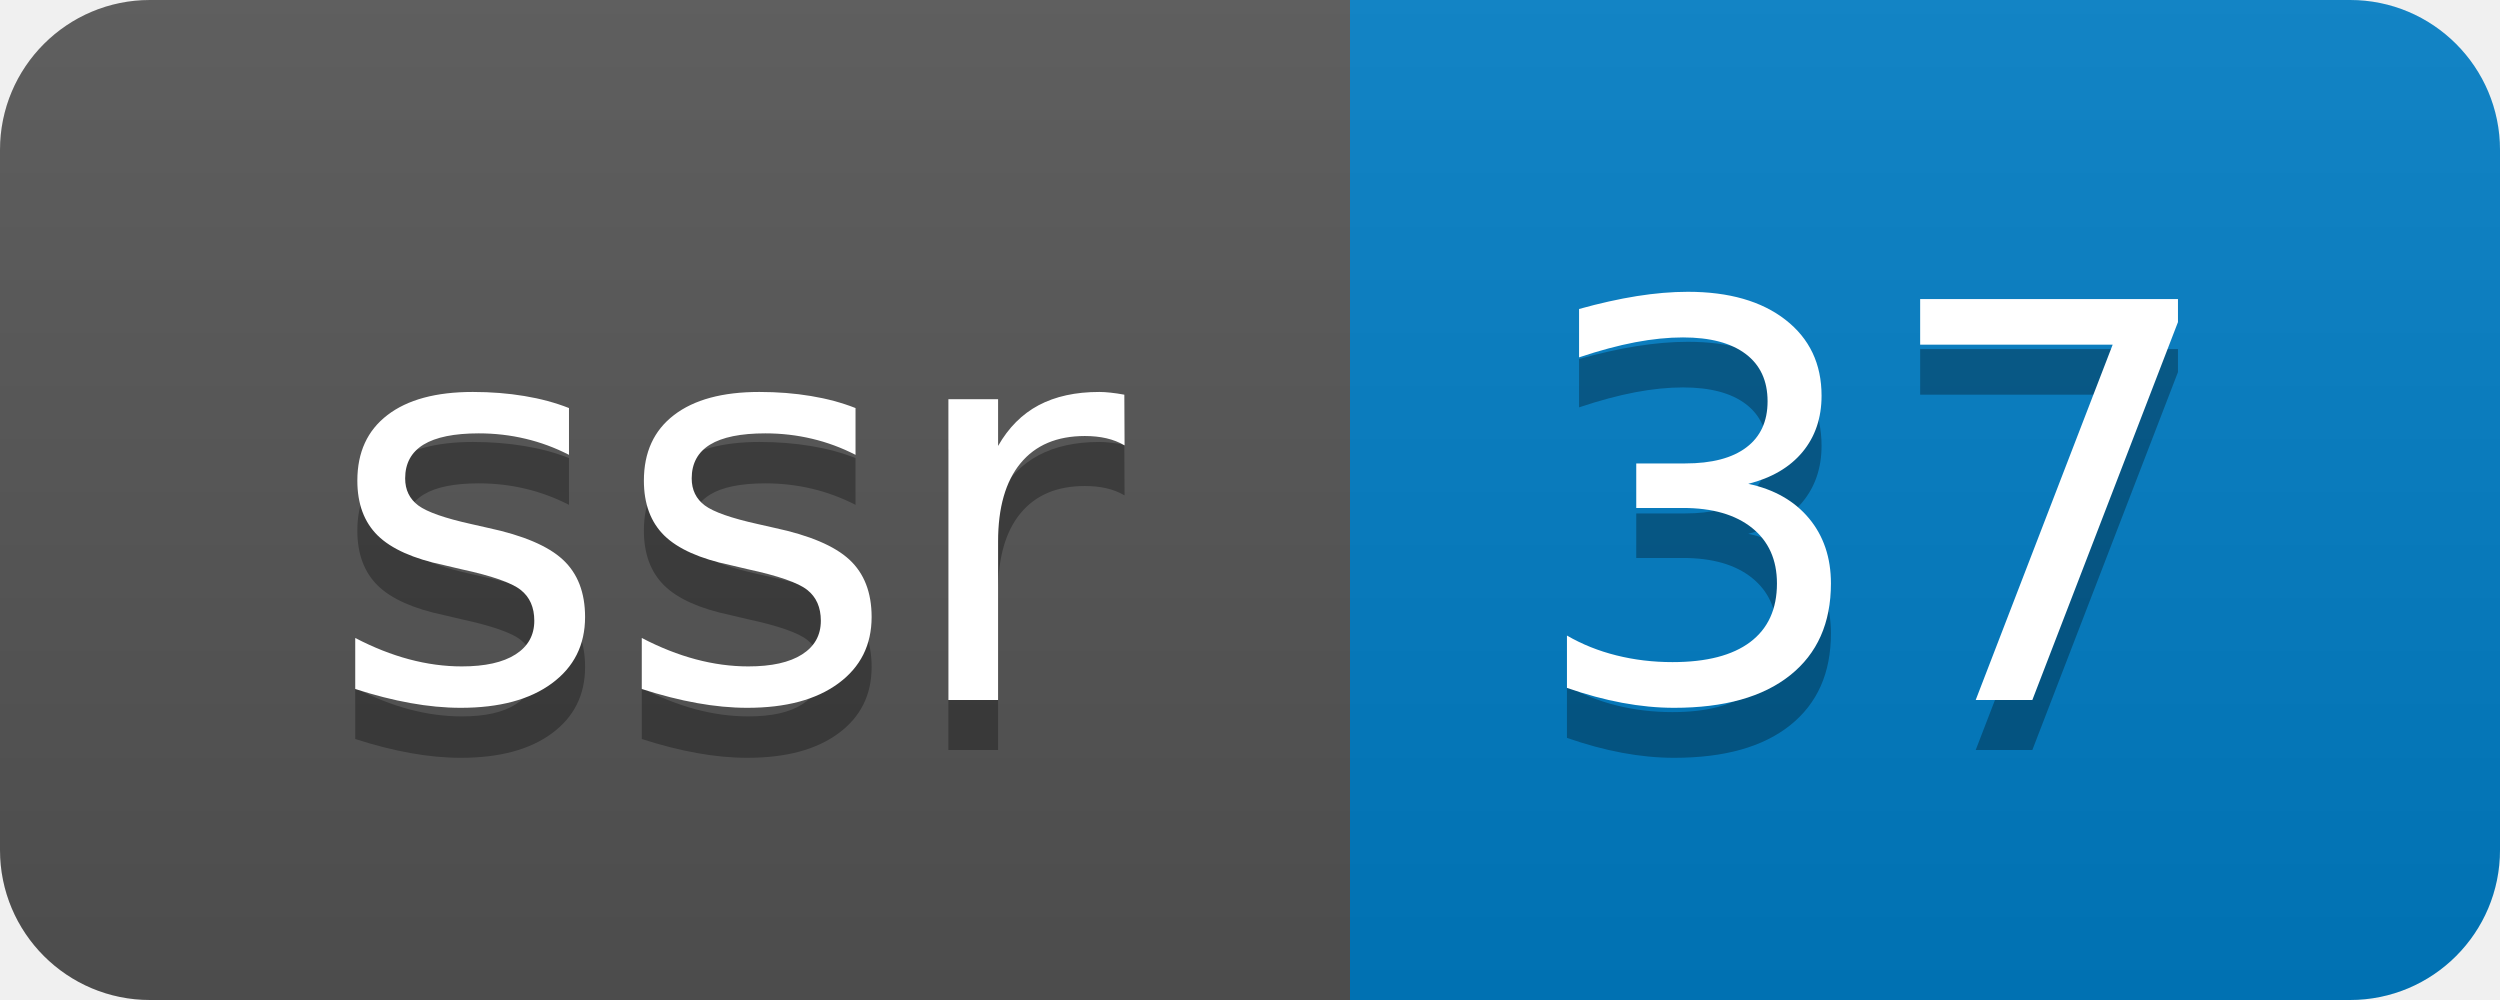
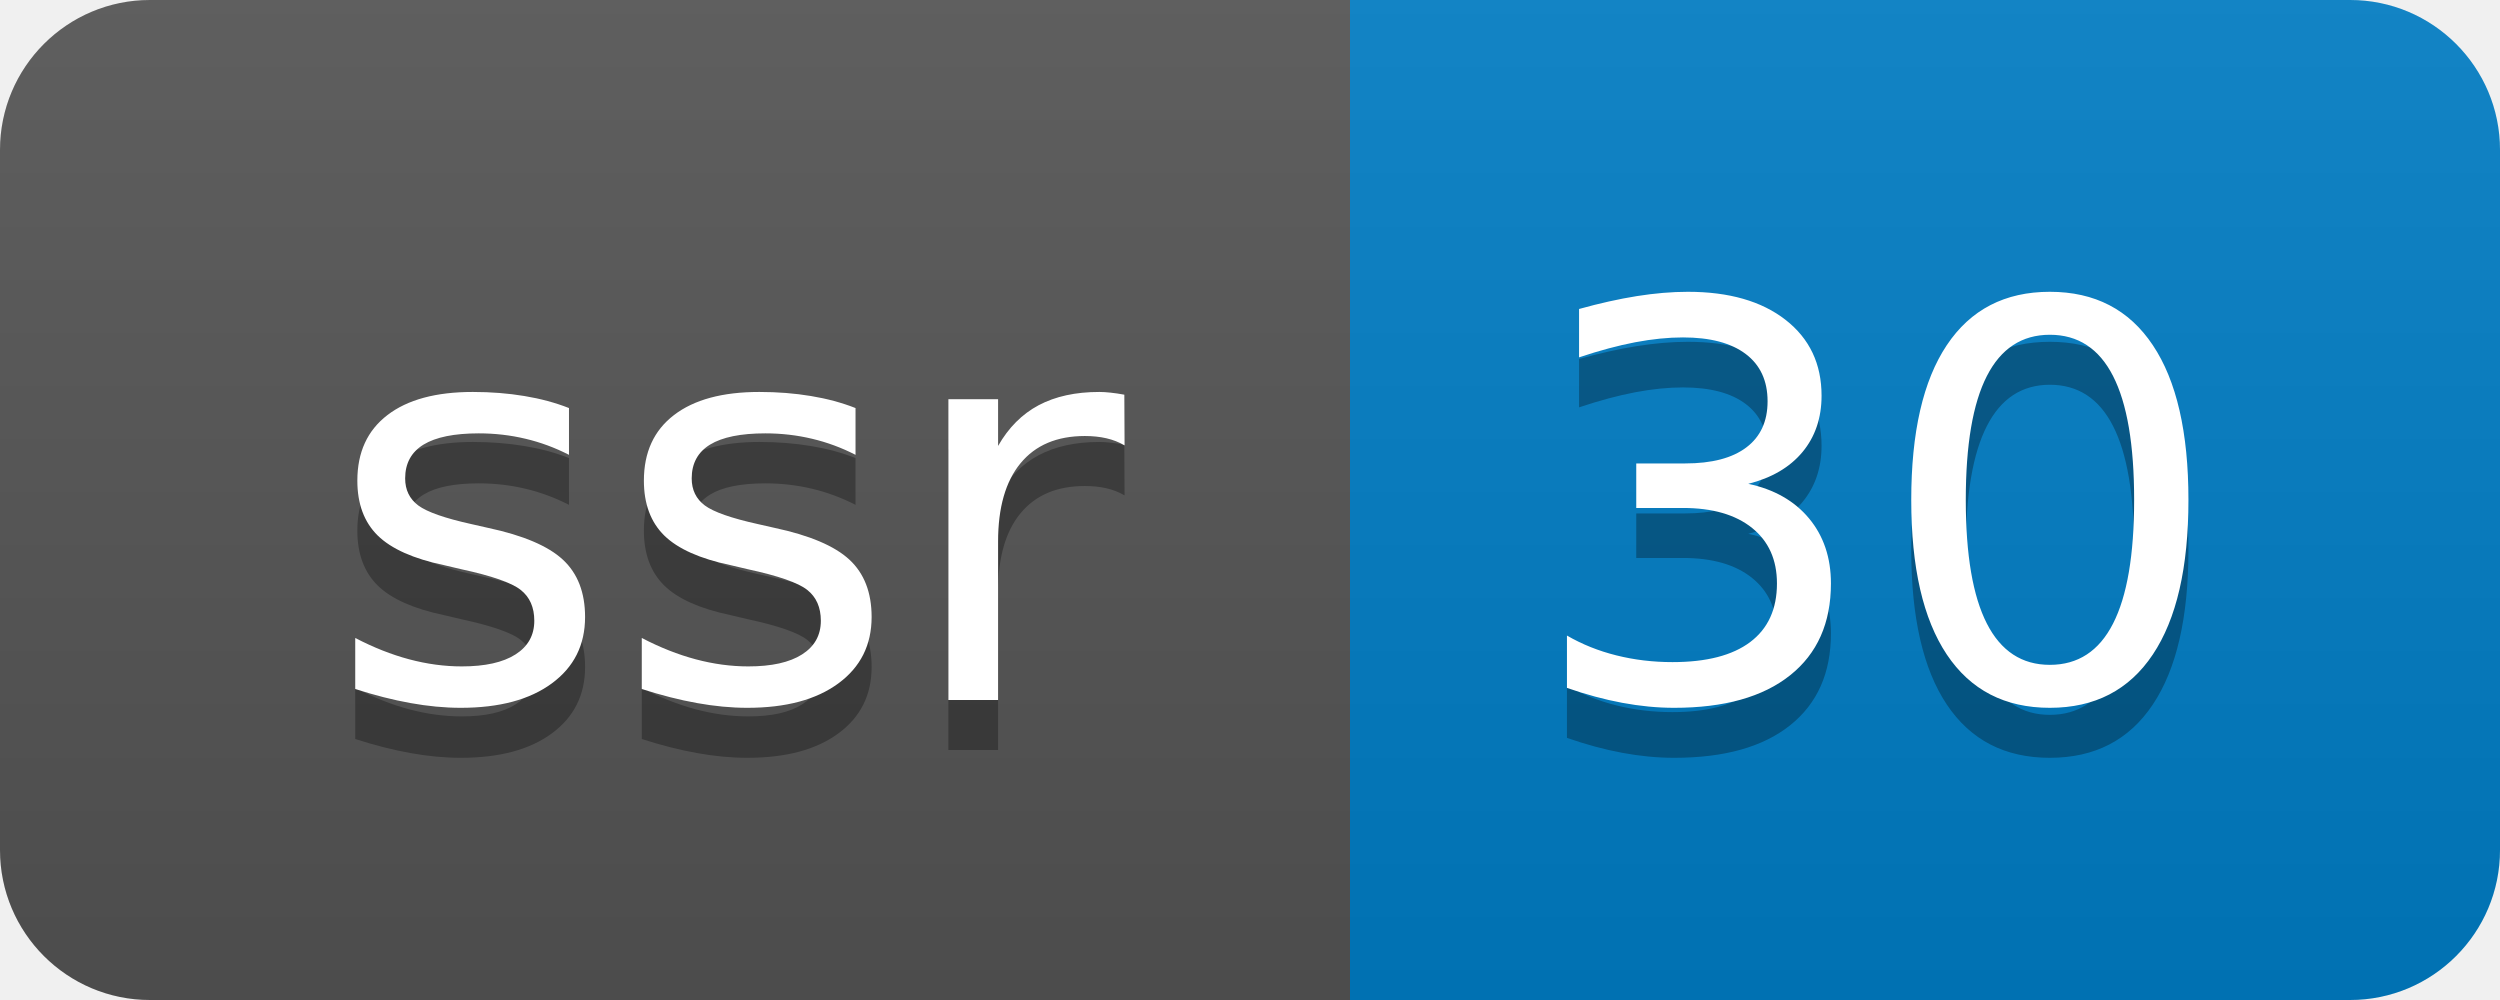
- <svg xmlns="http://www.w3.org/2000/svg" width="50" height="20" role="img" aria-label="ssr: 37">
+ <svg xmlns="http://www.w3.org/2000/svg" width="50" height="20" role="img" aria-label="ssr: 30">
  <linearGradient id="s" x2="0" y2="100%">
    <stop offset="0" stop-color="#bbb" stop-opacity=".1" />
    <stop offset="1" stop-opacity=".1" />
  </linearGradient>
  <clipPath id="r">
    <rect width="50" height="20" rx="3" fill="#fff" />
  </clipPath>
  <g clip-path="url(#r)">
    <rect width="27" height="20" fill="#555" />
    <rect x="27" width="23" height="20" fill="#007ec6" />
    <rect width="50" height="20" fill="url(#s)" />
  </g>
  <g fill="#fff" text-anchor="middle" font-family="Verdana,Geneva,DejaVu Sans,sans-serif" text-rendering="geometricPrecision" font-size="110">
    <text aria-hidden="true" x="145" y="150" fill="#010101" fill-opacity=".3" transform="scale(.1)" textLength="170">ssr</text>
    <text x="145" y="140" transform="scale(.1)" fill="#fff" textLength="170">ssr</text>
-     <text aria-hidden="true" x="375" y="150" fill="#010101" fill-opacity=".3" transform="scale(.1)" textLength="130">37</text>
-     <text x="375" y="140" transform="scale(.1)" fill="#fff" textLength="130">37</text>
+     <text aria-hidden="true" x="375" y="150" fill="#010101" fill-opacity=".3" transform="scale(.1)" textLength="130">30</text>
+     <text x="375" y="140" transform="scale(.1)" fill="#fff" textLength="130">30</text>
  </g>
</svg>
